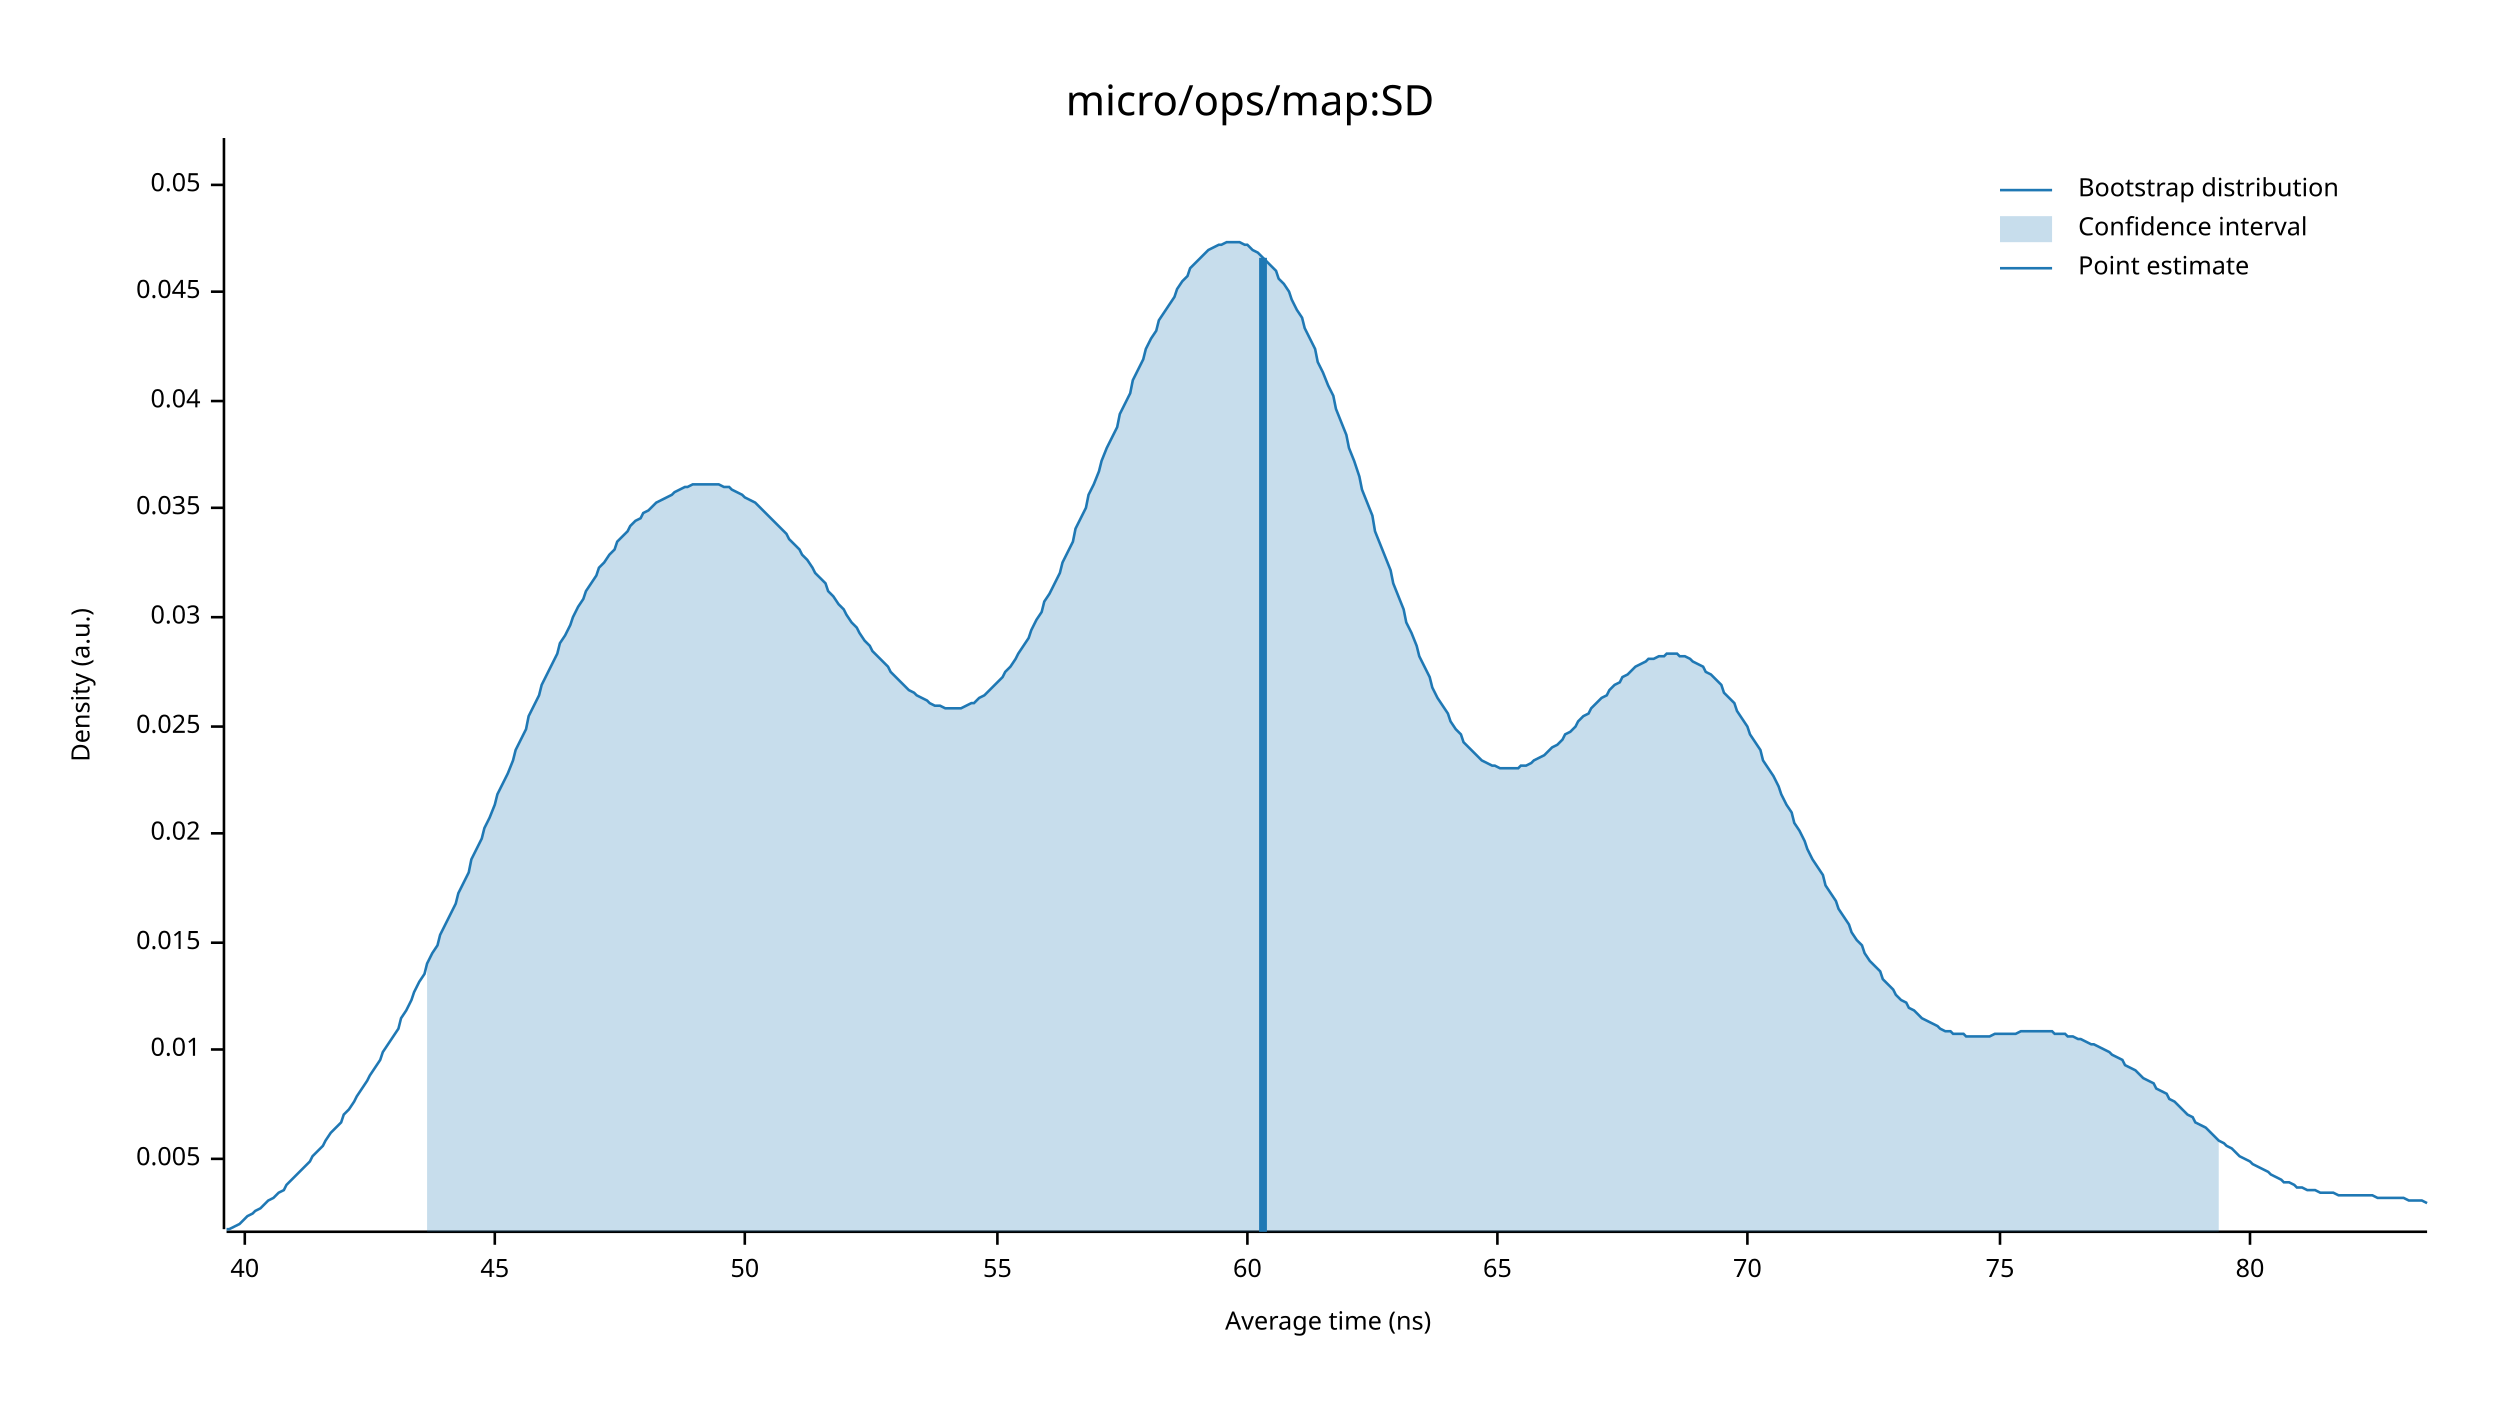
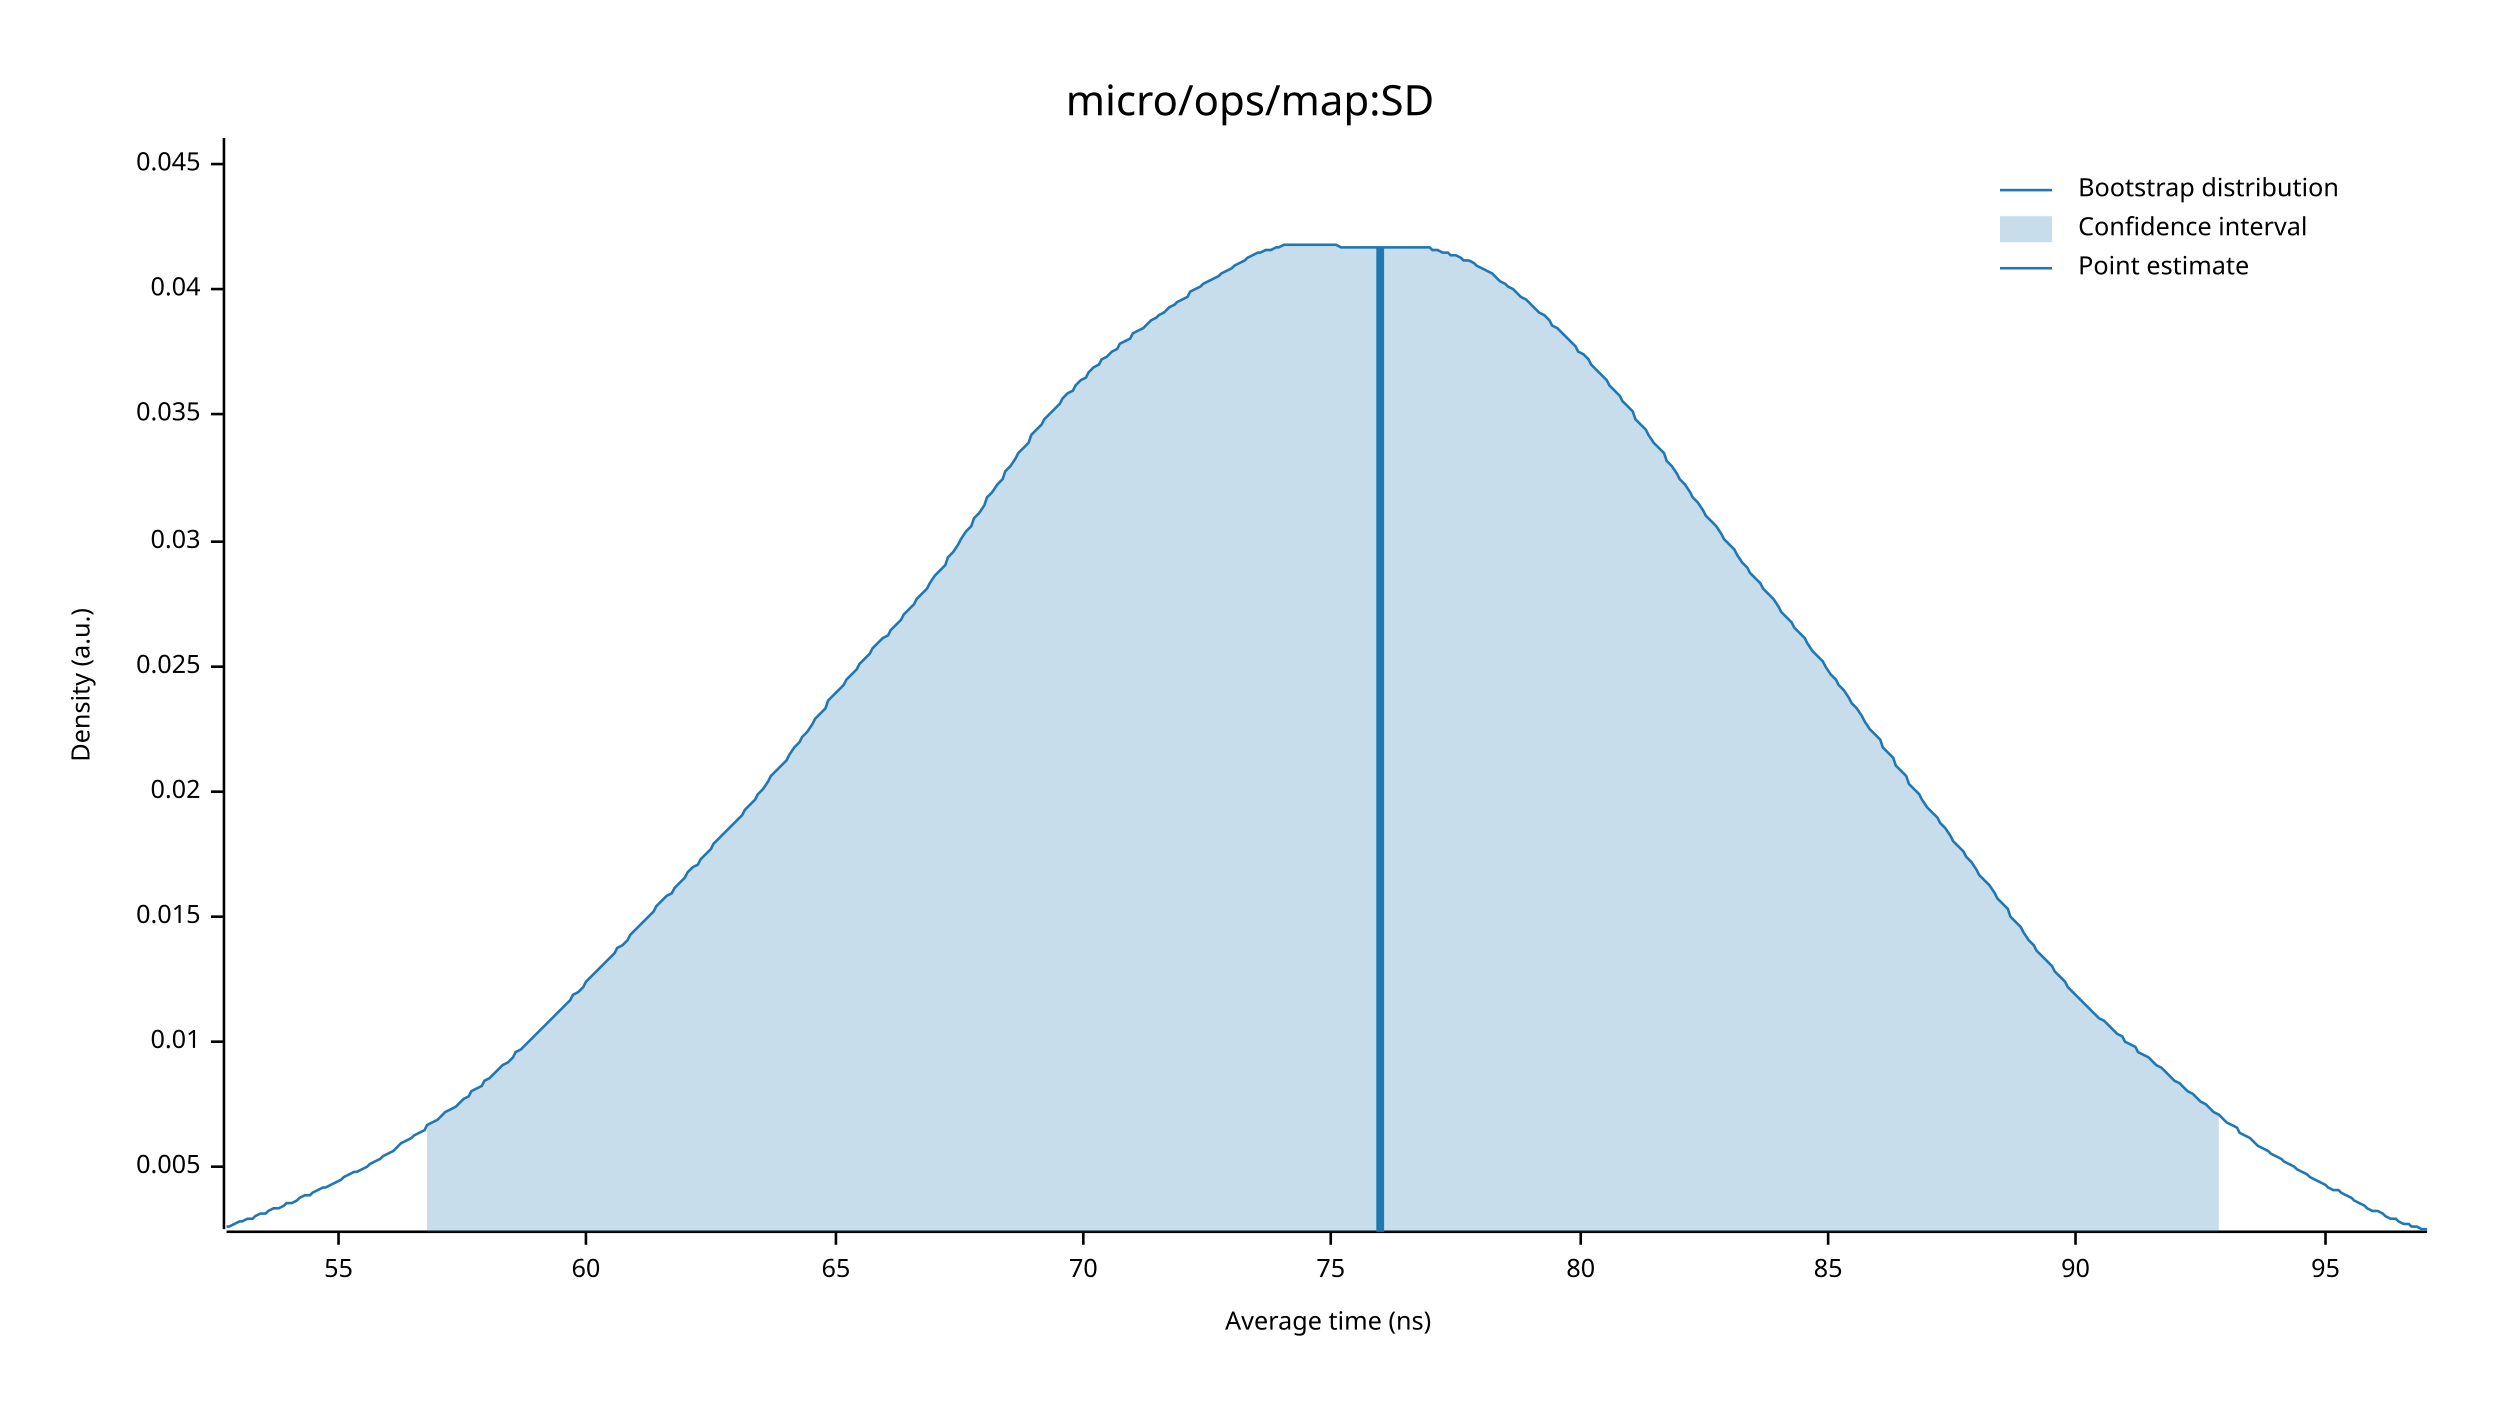
<svg xmlns="http://www.w3.org/2000/svg" width="960" height="540" viewBox="0 0 960 540">
  <text x="480" y="32" dy="0.76em" text-anchor="middle" font-family="sans-serif" font-size="16.129" opacity="1" fill="#000000">
micro/ops/map:SD
</text>
  <text x="27" y="263" dy="0.76em" text-anchor="middle" font-family="sans-serif" font-size="9.677" opacity="1" fill="#000000" transform="rotate(270, 27, 263)">
Density (a.u.)
</text>
  <text x="510" y="513" dy="-0.5ex" text-anchor="middle" font-family="sans-serif" font-size="9.677" opacity="1" fill="#000000">
Average time (ns)
</text>
  <polyline fill="none" opacity="1" stroke="#000000" stroke-width="1" points="86,53 86,472 " />
-   <text x="77" y="445" dy="0.5ex" text-anchor="end" font-family="sans-serif" font-size="9.677" opacity="1" fill="#000000">
+   <text x="77" y="448" dy="0.5ex" text-anchor="end" font-family="sans-serif" font-size="9.677" opacity="1" fill="#000000">
0.005
</text>
-   <polyline fill="none" opacity="1" stroke="#000000" stroke-width="1" points="81,445 86,445 " />
-   <text x="77" y="403" dy="0.5ex" text-anchor="end" font-family="sans-serif" font-size="9.677" opacity="1" fill="#000000">
+   <polyline fill="none" opacity="1" stroke="#000000" stroke-width="1" points="81,448 86,448 " />
+   <text x="77" y="400" dy="0.5ex" text-anchor="end" font-family="sans-serif" font-size="9.677" opacity="1" fill="#000000">
0.01
</text>
-   <polyline fill="none" opacity="1" stroke="#000000" stroke-width="1" points="81,403 86,403 " />
-   <text x="77" y="362" dy="0.5ex" text-anchor="end" font-family="sans-serif" font-size="9.677" opacity="1" fill="#000000">
+   <polyline fill="none" opacity="1" stroke="#000000" stroke-width="1" points="81,400 86,400 " />
+   <text x="77" y="352" dy="0.5ex" text-anchor="end" font-family="sans-serif" font-size="9.677" opacity="1" fill="#000000">
0.015
</text>
-   <polyline fill="none" opacity="1" stroke="#000000" stroke-width="1" points="81,362 86,362 " />
-   <text x="77" y="320" dy="0.5ex" text-anchor="end" font-family="sans-serif" font-size="9.677" opacity="1" fill="#000000">
+   <polyline fill="none" opacity="1" stroke="#000000" stroke-width="1" points="81,352 86,352 " />
+   <text x="77" y="304" dy="0.5ex" text-anchor="end" font-family="sans-serif" font-size="9.677" opacity="1" fill="#000000">
0.02
</text>
-   <polyline fill="none" opacity="1" stroke="#000000" stroke-width="1" points="81,320 86,320 " />
-   <text x="77" y="279" dy="0.5ex" text-anchor="end" font-family="sans-serif" font-size="9.677" opacity="1" fill="#000000">
+   <polyline fill="none" opacity="1" stroke="#000000" stroke-width="1" points="81,304 86,304 " />
+   <text x="77" y="256" dy="0.5ex" text-anchor="end" font-family="sans-serif" font-size="9.677" opacity="1" fill="#000000">
0.025
</text>
-   <polyline fill="none" opacity="1" stroke="#000000" stroke-width="1" points="81,279 86,279 " />
-   <text x="77" y="237" dy="0.5ex" text-anchor="end" font-family="sans-serif" font-size="9.677" opacity="1" fill="#000000">
+   <polyline fill="none" opacity="1" stroke="#000000" stroke-width="1" points="81,256 86,256 " />
+   <text x="77" y="208" dy="0.5ex" text-anchor="end" font-family="sans-serif" font-size="9.677" opacity="1" fill="#000000">
0.03
</text>
-   <polyline fill="none" opacity="1" stroke="#000000" stroke-width="1" points="81,237 86,237 " />
-   <text x="77" y="195" dy="0.5ex" text-anchor="end" font-family="sans-serif" font-size="9.677" opacity="1" fill="#000000">
+   <polyline fill="none" opacity="1" stroke="#000000" stroke-width="1" points="81,208 86,208 " />
+   <text x="77" y="159" dy="0.5ex" text-anchor="end" font-family="sans-serif" font-size="9.677" opacity="1" fill="#000000">
0.035
</text>
-   <polyline fill="none" opacity="1" stroke="#000000" stroke-width="1" points="81,195 86,195 " />
-   <text x="77" y="154" dy="0.5ex" text-anchor="end" font-family="sans-serif" font-size="9.677" opacity="1" fill="#000000">
+   <polyline fill="none" opacity="1" stroke="#000000" stroke-width="1" points="81,159 86,159 " />
+   <text x="77" y="111" dy="0.5ex" text-anchor="end" font-family="sans-serif" font-size="9.677" opacity="1" fill="#000000">
0.04
</text>
-   <polyline fill="none" opacity="1" stroke="#000000" stroke-width="1" points="81,154 86,154 " />
-   <text x="77" y="112" dy="0.5ex" text-anchor="end" font-family="sans-serif" font-size="9.677" opacity="1" fill="#000000">
+   <polyline fill="none" opacity="1" stroke="#000000" stroke-width="1" points="81,111 86,111 " />
+   <text x="77" y="63" dy="0.5ex" text-anchor="end" font-family="sans-serif" font-size="9.677" opacity="1" fill="#000000">
0.045
</text>
-   <polyline fill="none" opacity="1" stroke="#000000" stroke-width="1" points="81,112 86,112 " />
-   <text x="77" y="71" dy="0.5ex" text-anchor="end" font-family="sans-serif" font-size="9.677" opacity="1" fill="#000000">
- 0.05
- </text>
-   <polyline fill="none" opacity="1" stroke="#000000" stroke-width="1" points="81,71 86,71 " />
+   <polyline fill="none" opacity="1" stroke="#000000" stroke-width="1" points="81,63 86,63 " />
  <polyline fill="none" opacity="1" stroke="#000000" stroke-width="1" points="87,473 932,473 " />
-   <text x="94" y="483" dy="0.76em" text-anchor="middle" font-family="sans-serif" font-size="9.677" opacity="1" fill="#000000">
- 40
- </text>
-   <polyline fill="none" opacity="1" stroke="#000000" stroke-width="1" points="94,473 94,478 " />
-   <text x="190" y="483" dy="0.76em" text-anchor="middle" font-family="sans-serif" font-size="9.677" opacity="1" fill="#000000">
- 45
- </text>
-   <polyline fill="none" opacity="1" stroke="#000000" stroke-width="1" points="190,473 190,478 " />
-   <text x="286" y="483" dy="0.76em" text-anchor="middle" font-family="sans-serif" font-size="9.677" opacity="1" fill="#000000">
- 50
- </text>
-   <polyline fill="none" opacity="1" stroke="#000000" stroke-width="1" points="286,473 286,478 " />
-   <text x="383" y="483" dy="0.76em" text-anchor="middle" font-family="sans-serif" font-size="9.677" opacity="1" fill="#000000">
+   <text x="130" y="483" dy="0.76em" text-anchor="middle" font-family="sans-serif" font-size="9.677" opacity="1" fill="#000000">
55
</text>
-   <polyline fill="none" opacity="1" stroke="#000000" stroke-width="1" points="383,473 383,478 " />
-   <text x="479" y="483" dy="0.76em" text-anchor="middle" font-family="sans-serif" font-size="9.677" opacity="1" fill="#000000">
+   <polyline fill="none" opacity="1" stroke="#000000" stroke-width="1" points="130,473 130,478 " />
+   <text x="225" y="483" dy="0.76em" text-anchor="middle" font-family="sans-serif" font-size="9.677" opacity="1" fill="#000000">
60
</text>
-   <polyline fill="none" opacity="1" stroke="#000000" stroke-width="1" points="479,473 479,478 " />
-   <text x="575" y="483" dy="0.76em" text-anchor="middle" font-family="sans-serif" font-size="9.677" opacity="1" fill="#000000">
+   <polyline fill="none" opacity="1" stroke="#000000" stroke-width="1" points="225,473 225,478 " />
+   <text x="321" y="483" dy="0.76em" text-anchor="middle" font-family="sans-serif" font-size="9.677" opacity="1" fill="#000000">
65
</text>
-   <polyline fill="none" opacity="1" stroke="#000000" stroke-width="1" points="575,473 575,478 " />
-   <text x="671" y="483" dy="0.76em" text-anchor="middle" font-family="sans-serif" font-size="9.677" opacity="1" fill="#000000">
+   <polyline fill="none" opacity="1" stroke="#000000" stroke-width="1" points="321,473 321,478 " />
+   <text x="416" y="483" dy="0.76em" text-anchor="middle" font-family="sans-serif" font-size="9.677" opacity="1" fill="#000000">
70
</text>
-   <polyline fill="none" opacity="1" stroke="#000000" stroke-width="1" points="671,473 671,478 " />
-   <text x="768" y="483" dy="0.76em" text-anchor="middle" font-family="sans-serif" font-size="9.677" opacity="1" fill="#000000">
+   <polyline fill="none" opacity="1" stroke="#000000" stroke-width="1" points="416,473 416,478 " />
+   <text x="511" y="483" dy="0.76em" text-anchor="middle" font-family="sans-serif" font-size="9.677" opacity="1" fill="#000000">
75
</text>
-   <polyline fill="none" opacity="1" stroke="#000000" stroke-width="1" points="768,473 768,478 " />
-   <text x="864" y="483" dy="0.76em" text-anchor="middle" font-family="sans-serif" font-size="9.677" opacity="1" fill="#000000">
+   <polyline fill="none" opacity="1" stroke="#000000" stroke-width="1" points="511,473 511,478 " />
+   <text x="607" y="483" dy="0.76em" text-anchor="middle" font-family="sans-serif" font-size="9.677" opacity="1" fill="#000000">
80
</text>
-   <polyline fill="none" opacity="1" stroke="#000000" stroke-width="1" points="864,473 864,478 " />
-   <polyline fill="none" opacity="1" stroke="#1F78B4" stroke-width="1" points="87,472 88,472 90,471 92,470 93,469 95,467 97,466 98,465 100,464 102,462 103,461 105,460 107,458 109,457 110,455 112,453 114,451 115,450 117,448 119,446 120,444 122,442 124,440 125,438 127,435 129,433 131,431 132,428 134,426 136,423 137,421 139,418 141,415 142,413 144,410 146,407 147,404 149,401 151,398 153,395 154,391 156,388 158,384 159,381 161,377 163,374 164,370 166,366 168,363 169,359 171,355 173,351 175,347 176,343 178,339 180,335 181,330 183,326 185,322 186,318 188,314 190,309 191,305 193,301 195,297 197,292 198,288 200,284 202,280 203,275 205,271 207,267 208,263 210,259 212,255 214,251 215,247 217,244 219,240 220,237 222,233 224,230 225,227 227,224 229,221 230,218 232,216 234,213 236,211 237,208 239,206 241,204 242,202 244,200 246,199 247,197 249,196 251,194 252,193 254,192 256,191 258,190 259,189 261,188 263,187 264,187 266,186 268,186 269,186 271,186 273,186 274,186 276,186 278,187 280,187 281,188 283,189 285,190 286,191 288,192 290,193 291,194 293,196 295,198 296,199 298,201 300,203 302,205 303,207 305,209 307,211 308,213 310,215 312,218 313,220 315,222 317,224 318,227 320,229 322,232 324,234 325,236 327,239 329,241 330,243 332,246 334,248 335,250 337,252 339,254 341,256 342,258 344,260 346,262 347,263 349,265 351,266 352,267 354,268 356,269 357,270 359,271 361,271 363,272 364,272 366,272 368,272 369,272 371,271 373,270 374,270 376,268 378,267 379,266 381,264 383,262 385,260 386,258 388,256 390,253 391,251 393,248 395,245 396,242 398,238 400,235 401,231 403,228 405,224 407,220 408,216 410,212 412,208 413,203 415,199 417,195 418,190 420,186 422,181 423,177 425,172 427,168 429,164 430,159 432,155 434,151 435,146 437,142 439,138 440,134 442,130 444,127 445,123 447,120 449,117 451,114 452,111 454,108 456,106 457,103 459,101 461,99 462,98 464,96 466,95 468,94 469,94 471,93 473,93 474,93 476,93 478,94 479,94 481,96 483,97 484,98 486,100 488,102 490,104 491,107 493,109 495,112 496,115 498,119 500,122 501,126 503,130 505,134 506,139 508,143 510,148 512,152 513,157 515,162 517,167 518,172 520,177 522,183 523,188 525,193 527,198 528,204 530,209 532,214 534,219 535,224 537,229 539,234 540,239 542,243 544,248 545,252 547,256 549,260 550,264 552,268 554,271 556,274 557,277 559,280 561,282 562,285 564,287 566,289 567,290 569,292 571,293 573,294 574,294 576,295 578,295 579,295 581,295 583,295 584,294 586,294 588,293 589,292 591,291 593,290 595,288 596,287 598,286 600,284 601,282 603,281 605,279 606,277 608,275 610,274 611,272 613,270 615,268 617,267 618,265 620,263 622,262 623,260 625,259 627,257 628,256 630,255 632,254 633,253 635,253 637,252 639,252 640,251 642,251 644,251 645,252 647,252 649,253 650,254 652,255 654,256 655,258 657,259 659,261 661,263 662,266 664,268 666,270 667,273 669,276 671,279 672,282 674,285 676,288 677,292 679,295 681,298 683,302 684,305 686,309 688,312 689,316 691,319 693,323 694,326 696,330 698,333 700,336 701,340 703,343 705,346 706,349 708,352 710,355 711,358 713,361 715,363 716,366 718,369 720,371 722,373 723,376 725,378 727,380 728,382 730,384 732,385 733,387 735,388 737,390 738,391 740,392 742,393 744,394 745,395 747,396 749,396 750,397 752,397 754,397 755,398 757,398 759,398 760,398 762,398 764,398 766,397 767,397 769,397 771,397 772,397 774,397 776,396 777,396 779,396 781,396 782,396 784,396 786,396 788,396 789,397 791,397 793,397 794,398 796,398 798,399 799,399 801,400 803,401 804,401 806,402 808,403 810,404 811,405 813,406 815,407 816,409 818,410 820,411 821,412 823,414 825,415 827,416 828,418 830,419 832,420 833,422 835,423 837,425 838,426 840,428 842,429 843,431 845,432 847,433 849,435 850,436 852,438 854,439 855,440 857,441 859,443 860,444 862,445 864,446 865,447 867,448 869,449 871,450 872,451 874,452 876,453 877,454 879,454 881,455 882,456 884,456 886,457 887,457 889,457 891,458 893,458 894,458 896,458 898,459 899,459 901,459 903,459 904,459 906,459 908,459 909,459 911,459 913,460 915,460 916,460 918,460 920,460 921,460 923,460 925,461 926,461 928,461 930,461 932,462 " />
-   <polygon opacity="0.25" fill="#1F78B4" points="164,370 166,366 168,363 169,359 171,355 173,351 175,347 176,343 178,339 180,335 181,330 183,326 185,322 186,318 188,314 190,309 191,305 193,301 195,297 197,292 198,288 200,284 202,280 203,275 205,271 207,267 208,263 210,259 212,255 214,251 215,247 217,244 219,240 220,237 222,233 224,230 225,227 227,224 229,221 230,218 232,216 234,213 236,211 237,208 239,206 241,204 242,202 244,200 246,199 247,197 249,196 251,194 252,193 254,192 256,191 258,190 259,189 261,188 263,187 264,187 266,186 268,186 269,186 271,186 273,186 274,186 276,186 278,187 280,187 281,188 283,189 285,190 286,191 288,192 290,193 291,194 293,196 295,198 296,199 298,201 300,203 302,205 303,207 305,209 307,211 308,213 310,215 312,218 313,220 315,222 317,224 318,227 320,229 322,232 324,234 325,236 327,239 329,241 330,243 332,246 334,248 335,250 337,252 339,254 341,256 342,258 344,260 346,262 347,263 349,265 351,266 352,267 354,268 356,269 357,270 359,271 361,271 363,272 364,272 366,272 368,272 369,272 371,271 373,270 374,270 376,268 378,267 379,266 381,264 383,262 385,260 386,258 388,256 390,253 391,251 393,248 395,245 396,242 398,238 400,235 401,231 403,228 405,224 407,220 408,216 410,212 412,208 413,203 415,199 417,195 418,190 420,186 422,181 423,177 425,172 427,168 429,164 430,159 432,155 434,151 435,146 437,142 439,138 440,134 442,130 444,127 445,123 447,120 449,117 451,114 452,111 454,108 456,106 457,103 459,101 461,99 462,98 464,96 466,95 468,94 469,94 471,93 473,93 474,93 476,93 478,94 479,94 481,96 483,97 484,98 486,100 488,102 490,104 491,107 493,109 495,112 496,115 498,119 500,122 501,126 503,130 505,134 506,139 508,143 510,148 512,152 513,157 515,162 517,167 518,172 520,177 522,183 523,188 525,193 527,198 528,204 530,209 532,214 534,219 535,224 537,229 539,234 540,239 542,243 544,248 545,252 547,256 549,260 550,264 552,268 554,271 556,274 557,277 559,280 561,282 562,285 564,287 566,289 567,290 569,292 571,293 573,294 574,294 576,295 578,295 579,295 581,295 583,295 584,294 586,294 588,293 589,292 591,291 593,290 595,288 596,287 598,286 600,284 601,282 603,281 605,279 606,277 608,275 610,274 611,272 613,270 615,268 617,267 618,265 620,263 622,262 623,260 625,259 627,257 628,256 630,255 632,254 633,253 635,253 637,252 639,252 640,251 642,251 644,251 645,252 647,252 649,253 650,254 652,255 654,256 655,258 657,259 659,261 661,263 662,266 664,268 666,270 667,273 669,276 671,279 672,282 674,285 676,288 677,292 679,295 681,298 683,302 684,305 686,309 688,312 689,316 691,319 693,323 694,326 696,330 698,333 700,336 701,340 703,343 705,346 706,349 708,352 710,355 711,358 713,361 715,363 716,366 718,369 720,371 722,373 723,376 725,378 727,380 728,382 730,384 732,385 733,387 735,388 737,390 738,391 740,392 742,393 744,394 745,395 747,396 749,396 750,397 752,397 754,397 755,398 757,398 759,398 760,398 762,398 764,398 766,397 767,397 769,397 771,397 772,397 774,397 776,396 777,396 779,396 781,396 782,396 784,396 786,396 788,396 789,397 791,397 793,397 794,398 796,398 798,399 799,399 801,400 803,401 804,401 806,402 808,403 810,404 811,405 813,406 815,407 816,409 818,410 820,411 821,412 823,414 825,415 827,416 828,418 830,419 832,420 833,422 835,423 837,425 838,426 840,428 842,429 843,431 845,432 847,433 849,435 850,436 852,438 852,473 164,473 " />
-   <polyline fill="none" opacity="1" stroke="#1F78B4" stroke-width="3" points="485,473 485,99 " />
+   <polyline fill="none" opacity="1" stroke="#000000" stroke-width="1" points="607,473 607,478 " />
+   <text x="702" y="483" dy="0.76em" text-anchor="middle" font-family="sans-serif" font-size="9.677" opacity="1" fill="#000000">
+ 85
+ </text>
+   <polyline fill="none" opacity="1" stroke="#000000" stroke-width="1" points="702,473 702,478 " />
+   <text x="797" y="483" dy="0.76em" text-anchor="middle" font-family="sans-serif" font-size="9.677" opacity="1" fill="#000000">
+ 90
+ </text>
+   <polyline fill="none" opacity="1" stroke="#000000" stroke-width="1" points="797,473 797,478 " />
+   <text x="893" y="483" dy="0.76em" text-anchor="middle" font-family="sans-serif" font-size="9.677" opacity="1" fill="#000000">
+ 95
+ </text>
+   <polyline fill="none" opacity="1" stroke="#000000" stroke-width="1" points="893,473 893,478 " />
+   <polyline fill="none" opacity="1" stroke="#1F78B4" stroke-width="1" points="87,471 88,471 90,470 92,469 93,469 95,468 97,468 98,467 100,466 102,466 103,465 105,464 107,464 109,463 110,462 112,462 114,461 115,460 117,459 119,459 120,458 122,457 124,456 125,456 127,455 129,454 131,453 132,452 134,451 136,450 137,450 139,449 141,448 142,447 144,446 146,445 147,444 149,443 151,442 153,440 154,439 156,438 158,437 159,436 161,435 163,434 164,432 166,431 168,430 169,429 171,427 173,426 175,425 176,424 178,422 180,421 181,419 183,418 185,417 186,415 188,414 190,412 191,411 193,409 195,408 197,406 198,404 200,403 202,401 203,400 205,398 207,396 208,395 210,393 212,391 214,389 215,388 217,386 219,384 220,382 222,381 224,379 225,377 227,375 229,373 230,372 232,370 234,368 236,366 237,364 239,363 241,361 242,359 244,357 246,355 247,354 249,352 251,350 252,348 254,346 256,344 258,343 259,341 261,339 263,337 264,335 266,333 268,332 269,330 271,328 273,326 274,324 276,322 278,320 280,318 281,317 283,315 285,313 286,311 288,309 290,307 291,305 293,303 295,300 296,298 298,296 300,294 302,292 303,290 305,287 307,285 308,283 310,281 312,278 313,276 315,274 317,272 318,269 320,267 322,265 324,263 325,261 327,259 329,257 330,255 332,253 334,251 335,249 337,247 339,245 341,244 342,242 344,240 346,238 347,236 349,234 351,232 352,230 354,228 356,226 357,224 359,221 361,219 363,217 364,214 366,212 368,209 369,207 371,204 373,202 374,199 376,197 378,194 379,191 381,189 383,186 385,184 386,181 388,179 390,176 391,174 393,172 395,170 396,167 398,165 400,163 401,161 403,159 405,157 407,155 408,153 410,151 412,150 413,148 415,146 417,145 418,143 420,141 422,140 423,138 425,137 427,135 429,134 430,132 432,131 434,130 435,128 437,127 439,126 440,125 442,123 444,122 445,121 447,120 449,118 451,117 452,116 454,115 456,114 457,112 459,111 461,110 462,109 464,108 466,107 468,106 469,105 471,104 473,103 474,102 476,101 478,100 479,99 481,98 483,97 484,97 486,96 488,96 490,95 491,95 493,94 495,94 496,94 498,94 500,94 501,94 503,94 505,94 506,94 508,94 510,94 512,94 513,94 515,95 517,95 518,95 520,95 522,95 523,95 525,95 527,95 528,95 530,95 532,95 534,95 535,95 537,95 539,95 540,95 542,95 544,95 545,95 547,95 549,95 550,96 552,96 554,97 556,97 557,98 559,98 561,99 562,100 564,100 566,101 567,102 569,103 571,104 573,105 574,106 576,108 578,109 579,110 581,111 583,113 584,114 586,115 588,117 589,118 591,120 593,121 595,123 596,125 598,126 600,128 601,129 603,131 605,133 606,135 608,136 610,138 611,140 613,142 615,144 617,146 618,148 620,150 622,152 623,154 625,156 627,158 628,161 630,163 632,165 633,167 635,170 637,172 639,174 640,177 642,179 644,182 645,184 647,186 649,189 650,191 652,193 654,196 655,198 657,200 659,202 661,205 662,207 664,209 666,211 667,213 669,216 671,218 672,220 674,222 676,224 677,226 679,228 681,230 683,233 684,235 686,237 688,239 689,241 691,243 693,245 694,247 696,250 698,252 700,254 701,256 703,259 705,261 706,263 708,265 710,268 711,270 713,272 715,275 716,277 718,280 720,282 722,284 723,287 725,289 727,291 728,294 730,296 732,298 733,301 735,303 737,305 738,307 740,310 742,312 744,314 745,316 747,318 749,321 750,323 752,325 754,327 755,329 757,331 759,334 760,336 762,338 764,340 766,343 767,345 769,347 771,349 772,352 774,354 776,356 777,358 779,361 781,363 782,365 784,367 786,369 788,371 789,373 791,375 793,377 794,379 796,381 798,383 799,384 801,386 803,388 804,389 806,391 808,392 810,394 811,395 813,397 815,398 816,400 818,401 820,402 821,404 823,405 825,406 827,408 828,409 830,410 832,412 833,413 835,415 837,416 838,417 840,419 842,420 843,421 845,423 847,424 849,426 850,427 852,428 854,430 855,431 857,432 859,433 860,435 862,436 864,437 865,438 867,440 869,441 871,442 872,443 874,444 876,445 877,446 879,447 881,448 882,449 884,450 886,451 887,452 889,453 891,454 893,455 894,456 896,457 898,457 899,458 901,459 903,460 904,461 906,462 908,463 909,464 911,465 913,465 915,466 916,467 918,468 920,468 921,469 923,470 925,470 926,471 928,471 930,472 932,472 " />
+   <polygon opacity="0.25" fill="#1F78B4" points="164,432 166,431 168,430 169,429 171,427 173,426 175,425 176,424 178,422 180,421 181,419 183,418 185,417 186,415 188,414 190,412 191,411 193,409 195,408 197,406 198,404 200,403 202,401 203,400 205,398 207,396 208,395 210,393 212,391 214,389 215,388 217,386 219,384 220,382 222,381 224,379 225,377 227,375 229,373 230,372 232,370 234,368 236,366 237,364 239,363 241,361 242,359 244,357 246,355 247,354 249,352 251,350 252,348 254,346 256,344 258,343 259,341 261,339 263,337 264,335 266,333 268,332 269,330 271,328 273,326 274,324 276,322 278,320 280,318 281,317 283,315 285,313 286,311 288,309 290,307 291,305 293,303 295,300 296,298 298,296 300,294 302,292 303,290 305,287 307,285 308,283 310,281 312,278 313,276 315,274 317,272 318,269 320,267 322,265 324,263 325,261 327,259 329,257 330,255 332,253 334,251 335,249 337,247 339,245 341,244 342,242 344,240 346,238 347,236 349,234 351,232 352,230 354,228 356,226 357,224 359,221 361,219 363,217 364,214 366,212 368,209 369,207 371,204 373,202 374,199 376,197 378,194 379,191 381,189 383,186 385,184 386,181 388,179 390,176 391,174 393,172 395,170 396,167 398,165 400,163 401,161 403,159 405,157 407,155 408,153 410,151 412,150 413,148 415,146 417,145 418,143 420,141 422,140 423,138 425,137 427,135 429,134 430,132 432,131 434,130 435,128 437,127 439,126 440,125 442,123 444,122 445,121 447,120 449,118 451,117 452,116 454,115 456,114 457,112 459,111 461,110 462,109 464,108 466,107 468,106 469,105 471,104 473,103 474,102 476,101 478,100 479,99 481,98 483,97 484,97 486,96 488,96 490,95 491,95 493,94 495,94 496,94 498,94 500,94 501,94 503,94 505,94 506,94 508,94 510,94 512,94 513,94 515,95 517,95 518,95 520,95 522,95 523,95 525,95 527,95 528,95 530,95 532,95 534,95 535,95 537,95 539,95 540,95 542,95 544,95 545,95 547,95 549,95 550,96 552,96 554,97 556,97 557,98 559,98 561,99 562,100 564,100 566,101 567,102 569,103 571,104 573,105 574,106 576,108 578,109 579,110 581,111 583,113 584,114 586,115 588,117 589,118 591,120 593,121 595,123 596,125 598,126 600,128 601,129 603,131 605,133 606,135 608,136 610,138 611,140 613,142 615,144 617,146 618,148 620,150 622,152 623,154 625,156 627,158 628,161 630,163 632,165 633,167 635,170 637,172 639,174 640,177 642,179 644,182 645,184 647,186 649,189 650,191 652,193 654,196 655,198 657,200 659,202 661,205 662,207 664,209 666,211 667,213 669,216 671,218 672,220 674,222 676,224 677,226 679,228 681,230 683,233 684,235 686,237 688,239 689,241 691,243 693,245 694,247 696,250 698,252 700,254 701,256 703,259 705,261 706,263 708,265 710,268 711,270 713,272 715,275 716,277 718,280 720,282 722,284 723,287 725,289 727,291 728,294 730,296 732,298 733,301 735,303 737,305 738,307 740,310 742,312 744,314 745,316 747,318 749,321 750,323 752,325 754,327 755,329 757,331 759,334 760,336 762,338 764,340 766,343 767,345 769,347 771,349 772,352 774,354 776,356 777,358 779,361 781,363 782,365 784,367 786,369 788,371 789,373 791,375 793,377 794,379 796,381 798,383 799,384 801,386 803,388 804,389 806,391 808,392 810,394 811,395 813,397 815,398 816,400 818,401 820,402 821,404 823,405 825,406 827,408 828,409 830,410 832,412 833,413 835,415 837,416 838,417 840,419 842,420 843,421 845,423 847,424 849,426 850,427 852,428 852,473 164,473 " />
+   <polyline fill="none" opacity="1" stroke="#1F78B4" stroke-width="3" points="530,473 530,95 " />
  <text x="798" y="68" dy="0.76em" text-anchor="start" font-family="sans-serif" font-size="9.677" opacity="1" fill="#000000">
Bootstrap distribution
</text>
  <text x="798" y="83" dy="0.76em" text-anchor="start" font-family="sans-serif" font-size="9.677" opacity="1" fill="#000000">
Confidence interval
</text>
  <text x="798" y="98" dy="0.76em" text-anchor="start" font-family="sans-serif" font-size="9.677" opacity="1" fill="#000000">
Point estimate
</text>
  <polyline fill="none" opacity="1" stroke="#1F78B4" stroke-width="1" points="768,73 788,73 " />
  <rect x="768" y="83" width="20" height="10" opacity="0.25" fill="#1F78B4" stroke="none" />
  <polyline fill="none" opacity="1" stroke="#1F78B4" stroke-width="1" points="768,103 788,103 " />
</svg>
